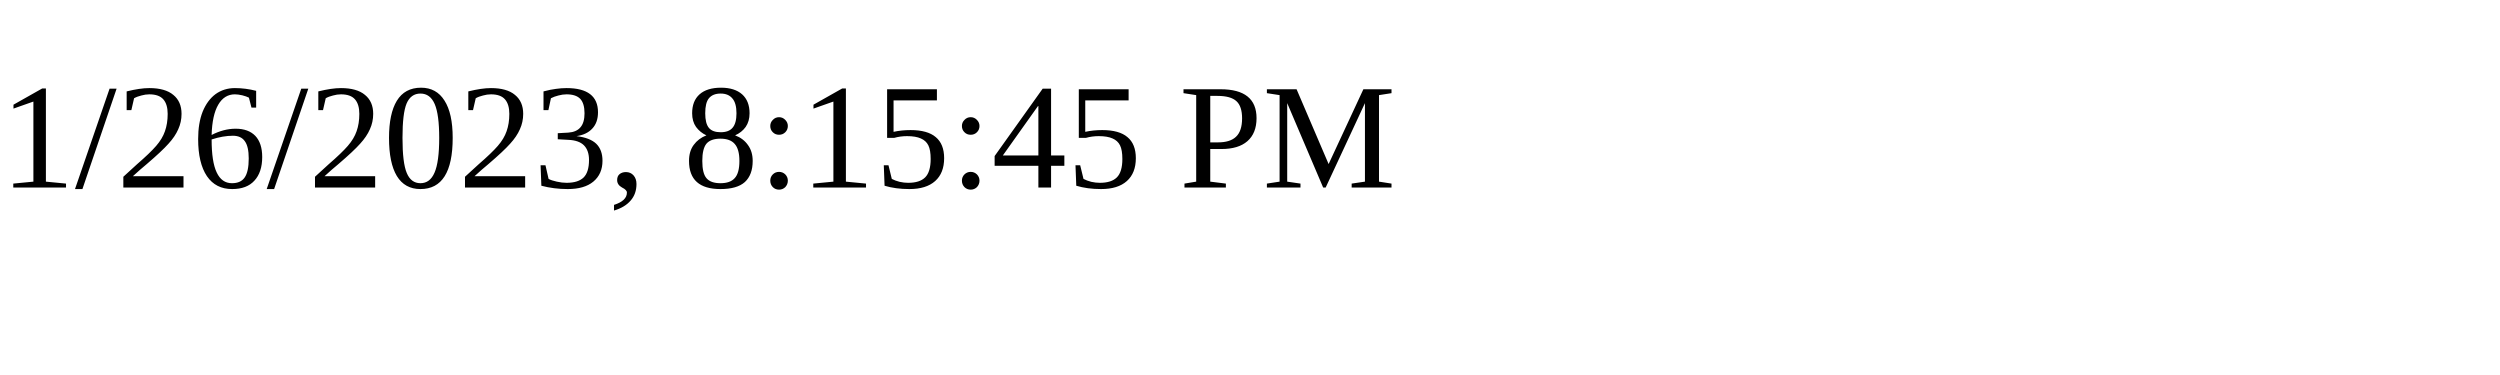
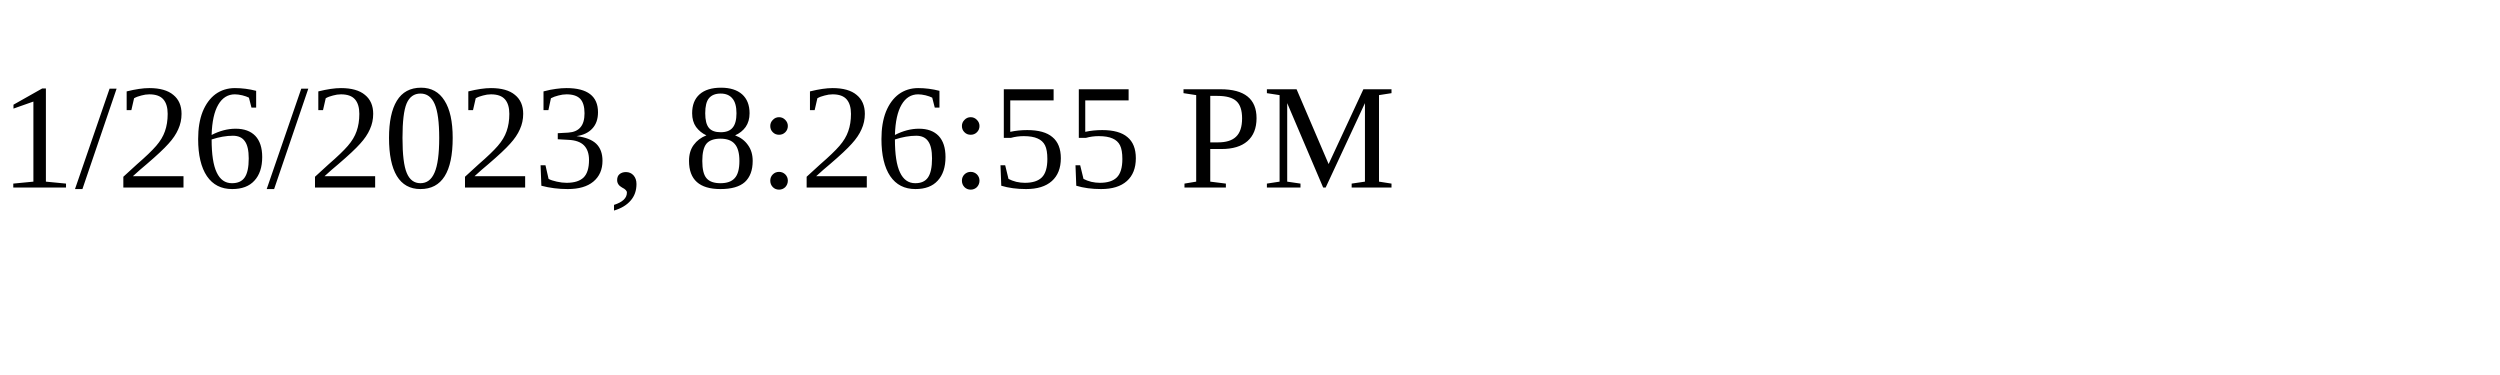
<svg xmlns="http://www.w3.org/2000/svg" height="30" width="200">
-   <text x="0" y="15">1/26/2023, 8:15:45 PM</text>
+   <text x="0" y="15">1/26/2023, 8:26:55 PM</text>
</svg>
